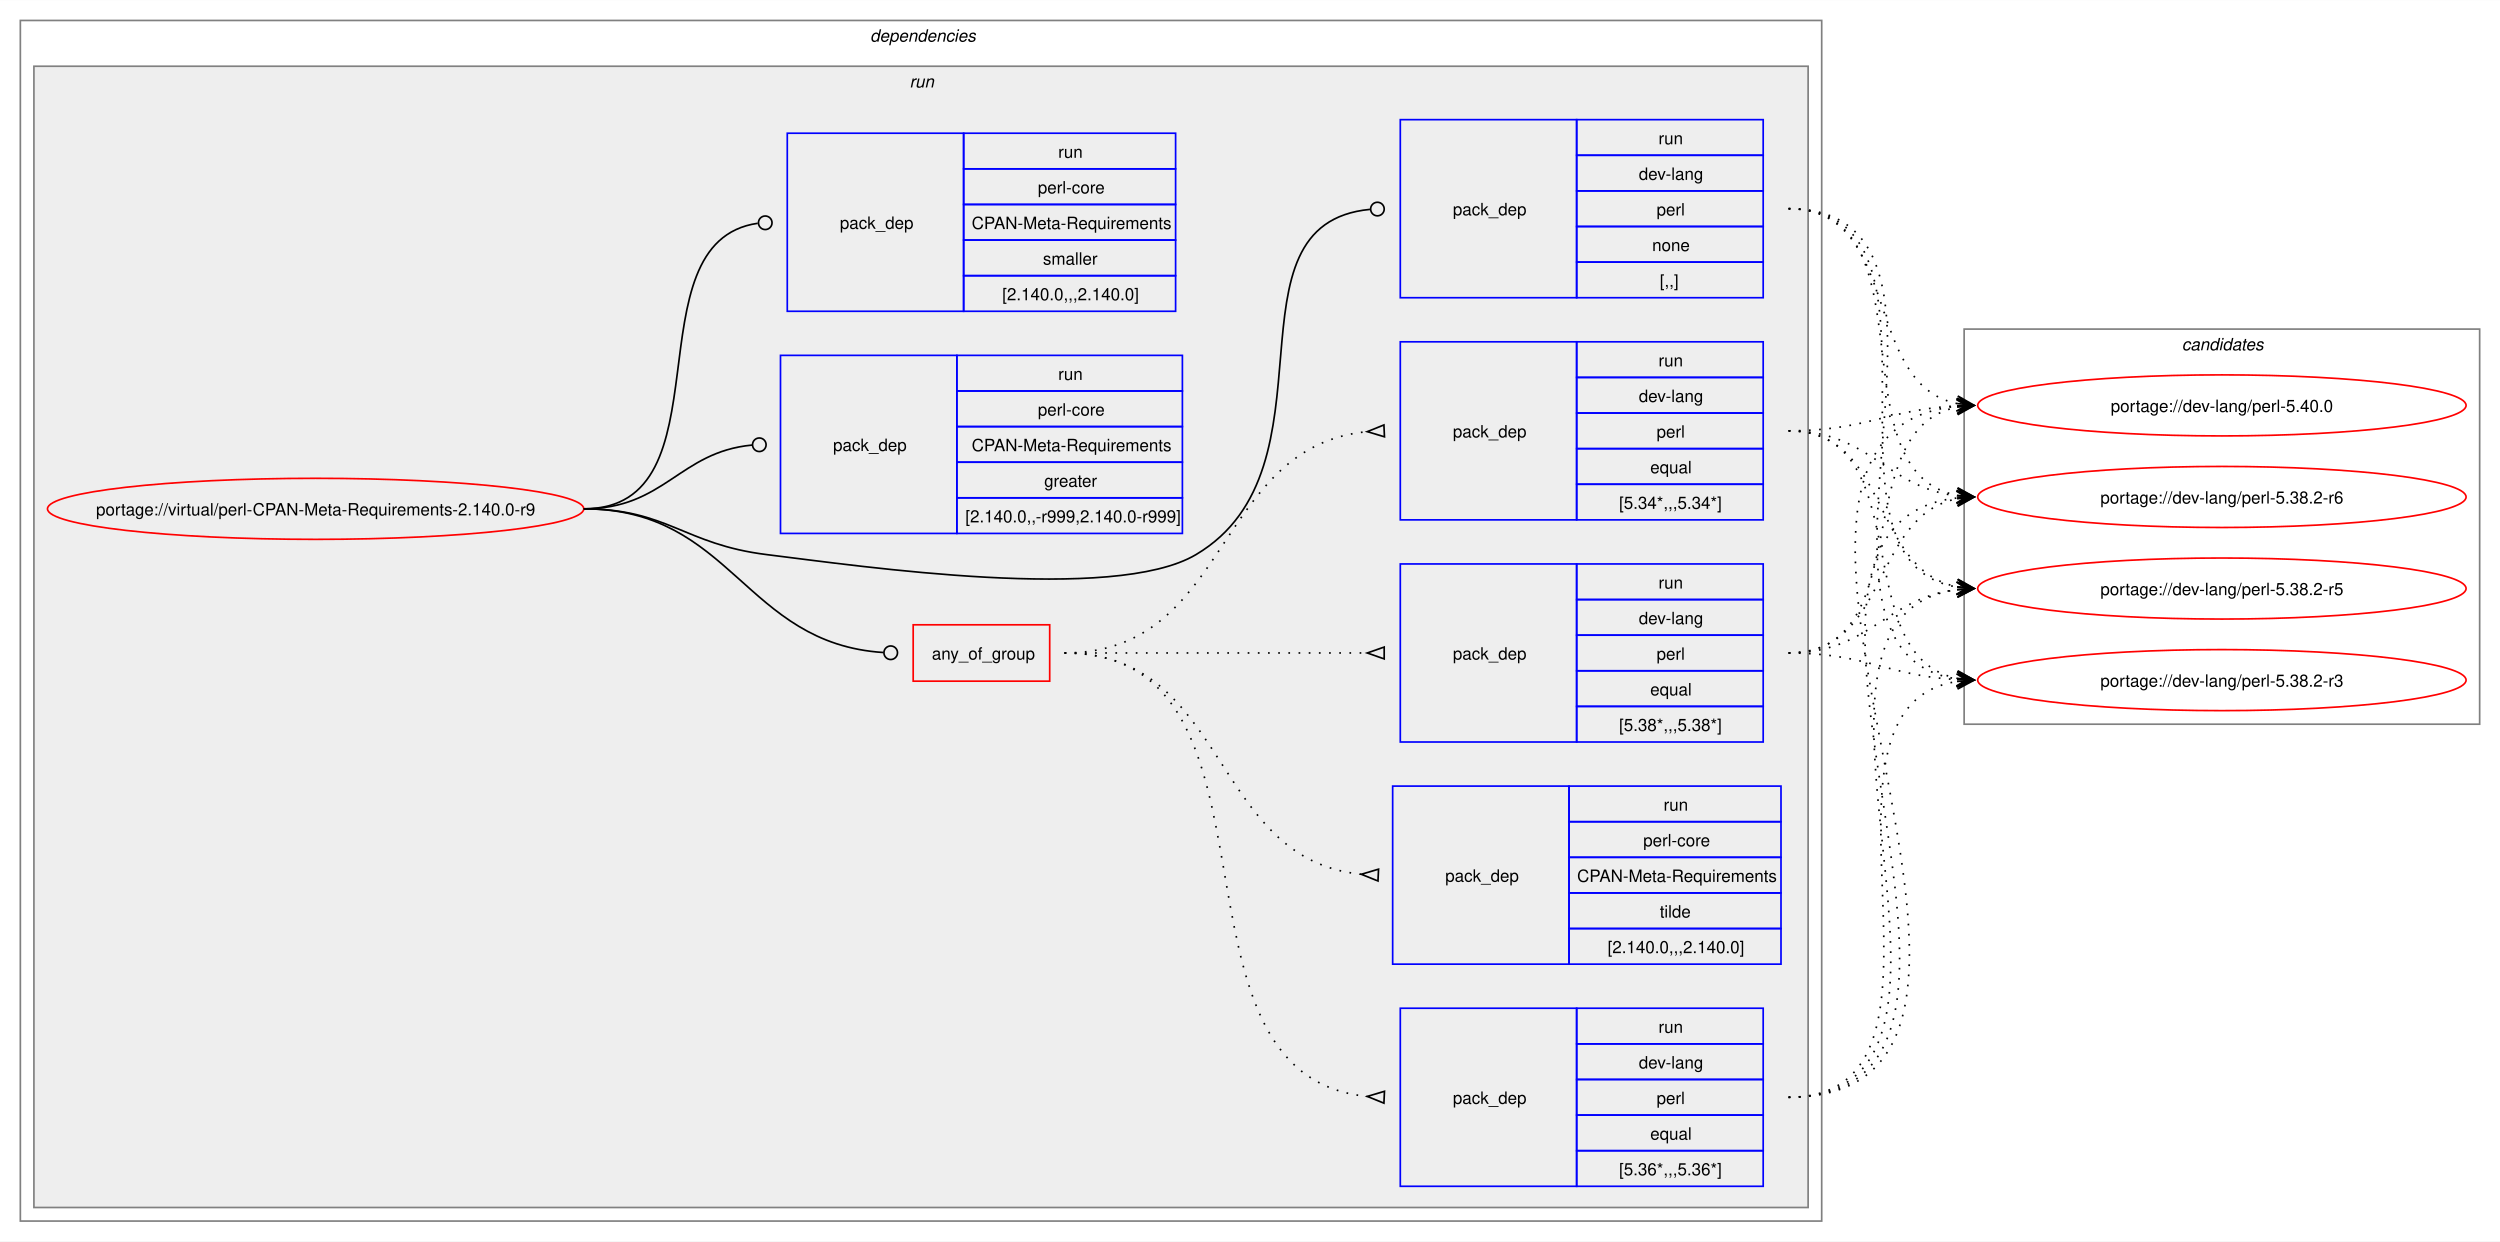
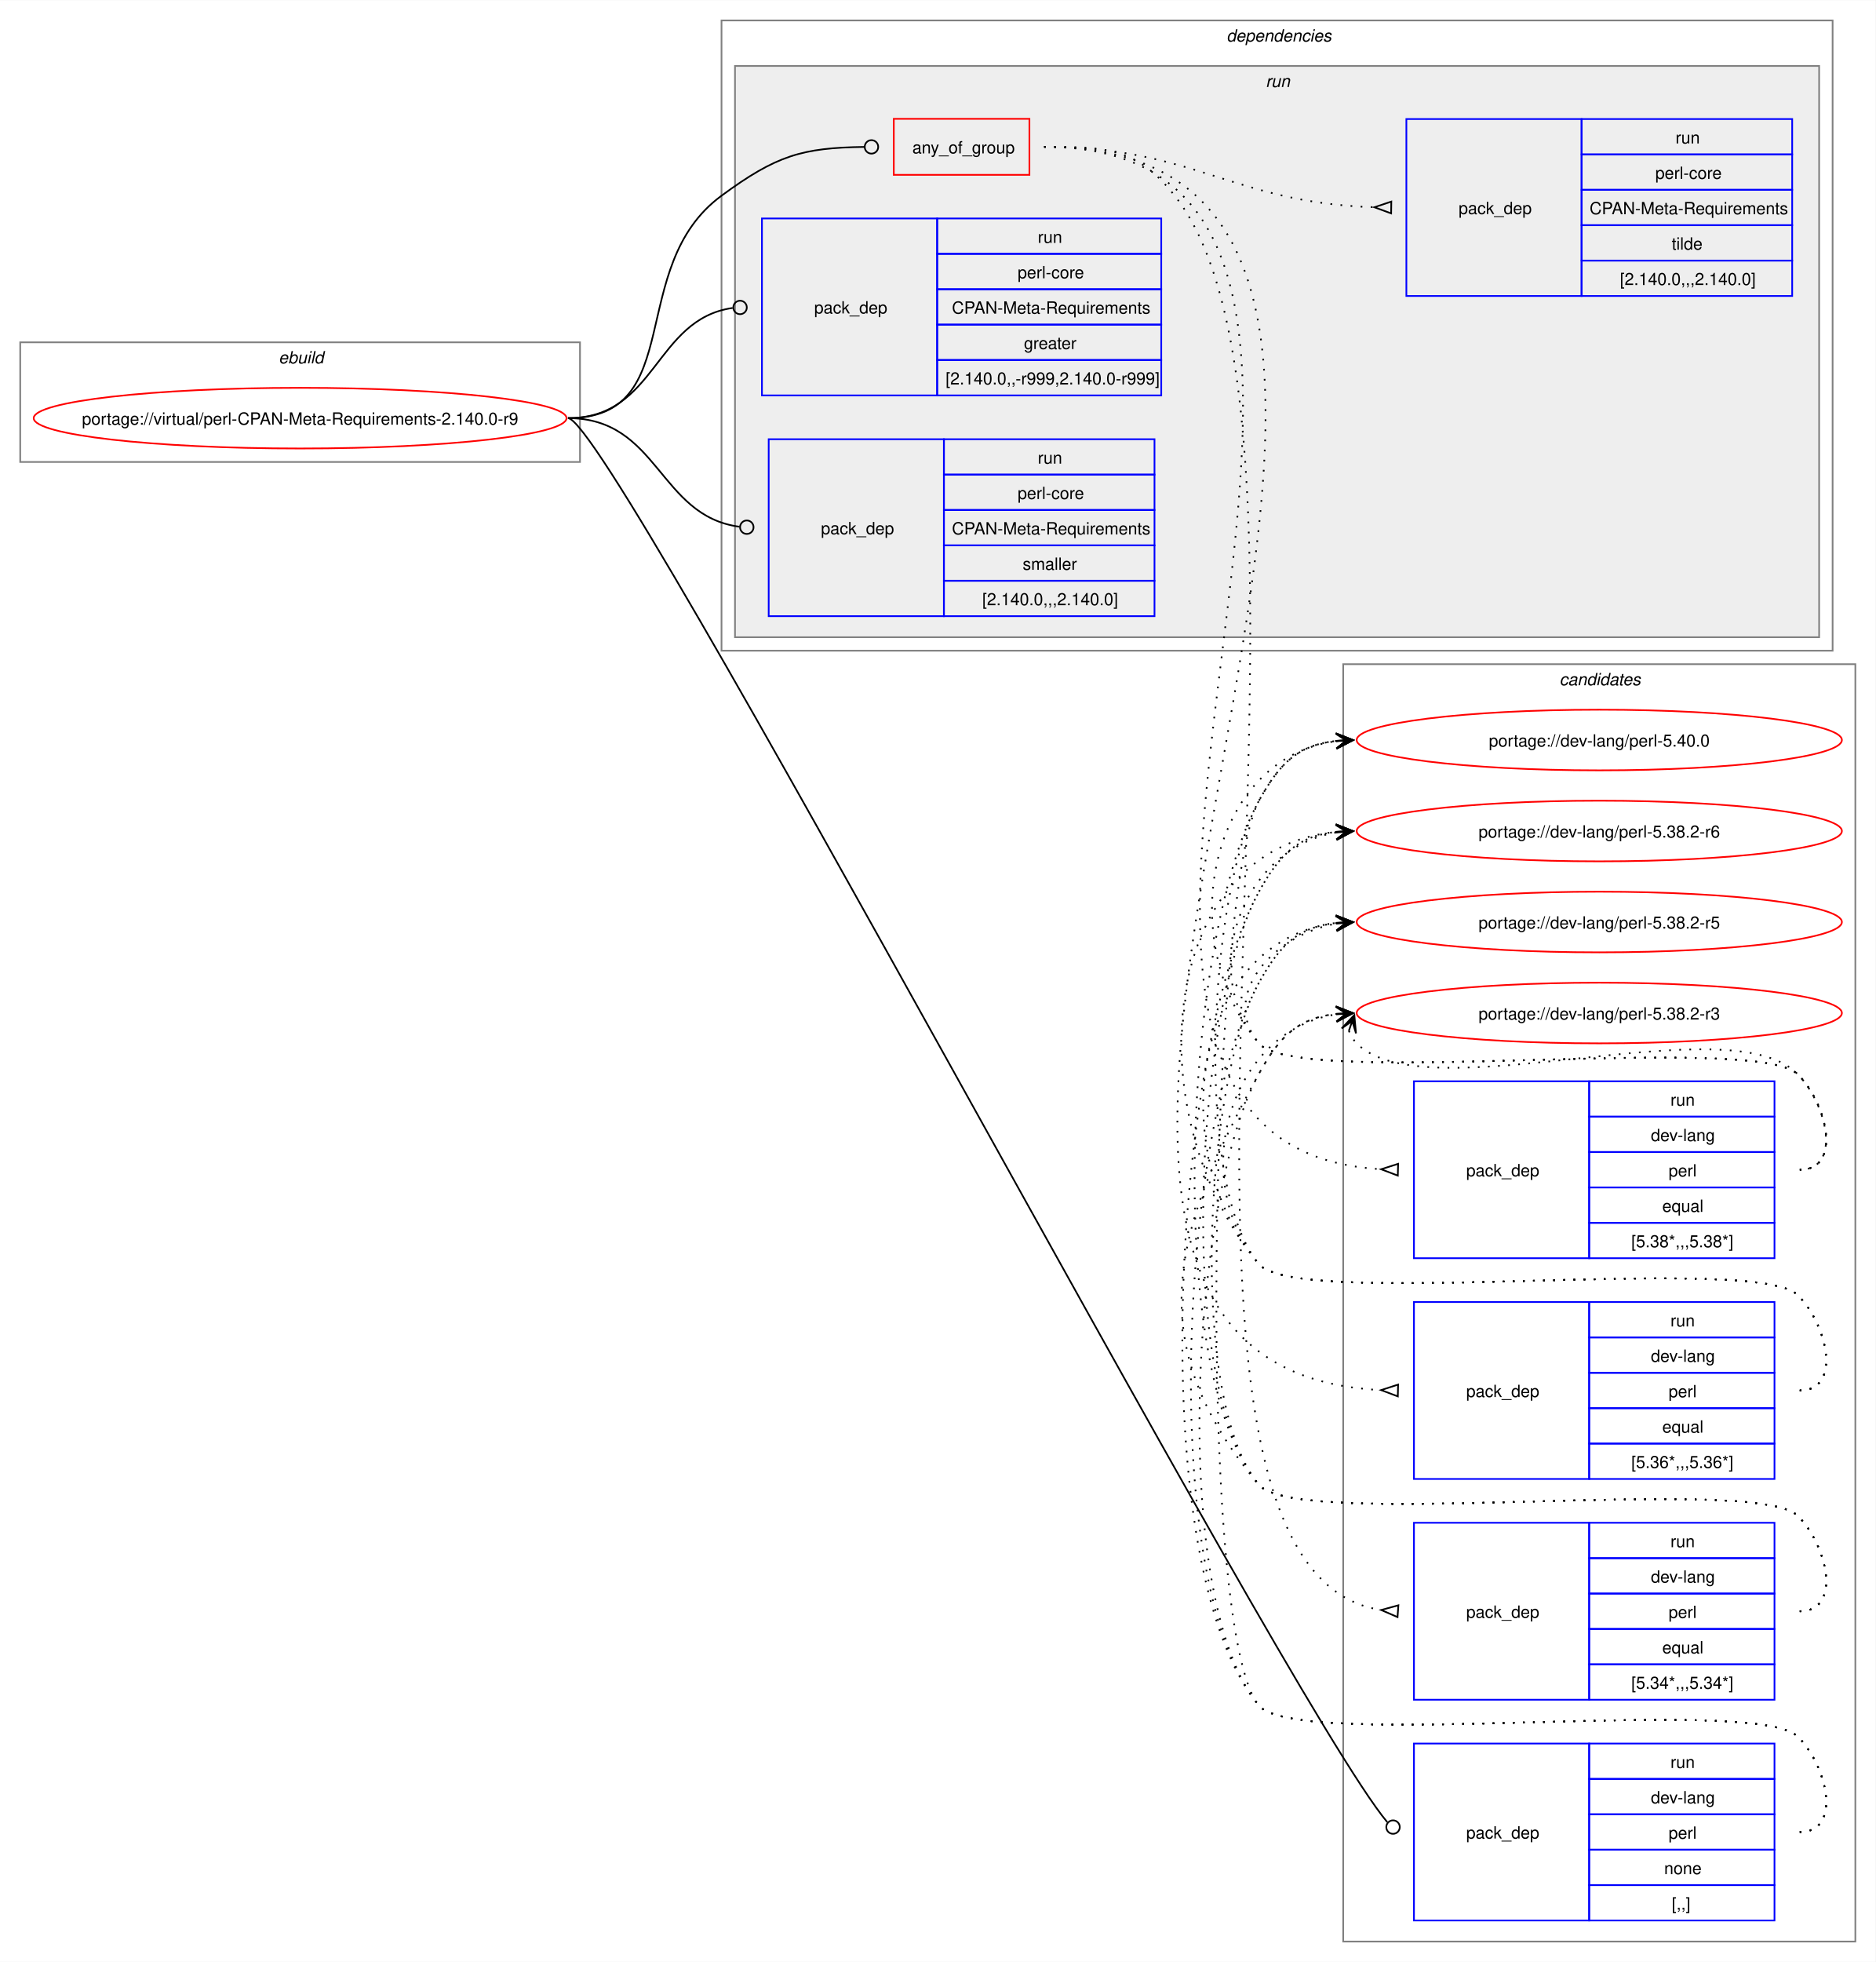
- <svg xmlns="http://www.w3.org/2000/svg" xmlns:xlink="http://www.w3.org/1999/xlink" width="1474pt" height="732pt" viewBox="0.00 0.00 1474.26 732.00">
-   <g id="graph0" class="graph" transform="scale(1 1) rotate(0) translate(4 728)">
-     <polygon fill="white" stroke="none" points="-4,4 -4,-728 1470.26,-728 1470.26,4 -4,4" />
+ <svg xmlns="http://www.w3.org/2000/svg" xmlns:xlink="http://www.w3.org/1999/xlink" width="1113pt" height="1164pt" viewBox="0.00 0.00 1113.26 1164.00">
+   <g id="graph0" class="graph" transform="scale(1 1) rotate(0) translate(4 1160)">
+     <polygon fill="white" stroke="none" points="-4,4 -4,-1160 1109.26,-1160 1109.26,4 -4,4" />
+     <g id="clust14" class="cluster">
+       <polygon fill="none" stroke="gray" points="793.26,-8 793.26,-766 1097.26,-766 1097.26,-8 793.26,-8" />
+       <text text-anchor="start" x="921.64" y="-753.5" font-family="Helvetica,sans-Serif" font-style="italic" font-size="10.00">candidates</text>
+     </g>
+     <g id="clust1" class="cluster">
+       <polygon fill="none" stroke="gray" points="8,-886 8,-957 340.26,-957 340.26,-886 8,-886" />
+       <text text-anchor="start" x="161.38" y="-944.5" font-family="Helvetica,sans-Serif" font-style="italic" font-size="10.00">ebuild</text>
+     </g>
    <g id="clust2" class="cluster">
-       <polygon fill="none" stroke="gray" points="8,-8 8,-716 1070.26,-716 1070.26,-8 8,-8" />
-       <text text-anchor="start" x="509.13" y="-703.5" font-family="Helvetica,sans-Serif" font-style="italic" font-size="10.00">dependencies</text>
+       <polygon fill="none" stroke="gray" points="424.26,-774 424.26,-1148 1083.76,-1148 1083.76,-774 424.26,-774" />
+       <text text-anchor="start" x="724.01" y="-1135.5" font-family="Helvetica,sans-Serif" font-style="italic" font-size="10.00">dependencies</text>
    </g>
    <g id="clust5" class="cluster">
-       <polygon fill="#eeeeee" stroke="gray" points="16,-16 16,-689 1062.26,-689 1062.26,-16 16,-16" />
-       <text text-anchor="start" x="532.38" y="-676.5" font-family="Helvetica,sans-Serif" font-style="italic" font-size="10.00">run</text>
-     </g>
-     <g id="clust14" class="cluster">
-       <polygon fill="none" stroke="gray" points="1154.26,-301 1154.26,-534 1458.26,-534 1458.26,-301 1154.26,-301" />
-       <text text-anchor="start" x="1282.64" y="-521.5" font-family="Helvetica,sans-Serif" font-style="italic" font-size="10.00">candidates</text>
+       <polygon fill="#eeeeee" stroke="gray" points="432.26,-782 432.26,-1121 1075.76,-1121 1075.76,-782 432.26,-782" />
+       <text text-anchor="start" x="747.26" y="-1108.5" font-family="Helvetica,sans-Serif" font-style="italic" font-size="10.00">run</text>
    </g>
    <g id="node1" class="node">
      <g id="a_node1">
        <a xlink:href="../virtual/perl-CPAN-Meta-Requirements-2.140.0-r9.svg" xlink:title="portage://virtual/perl-CPAN-Meta-Requirements-2.140.0-r9">
-           <ellipse fill="none" stroke="red" cx="182.13" cy="-428" rx="158.13" ry="18" />
-           <text text-anchor="middle" x="182.13" y="-424.12" font-family="Helvetica,sans-Serif" font-size="10.00">portage://virtual/perl-CPAN-Meta-Requirements-2.140.0-r9</text>
+           <ellipse fill="none" stroke="red" cx="174.13" cy="-912" rx="158.13" ry="18" />
+           <text text-anchor="middle" x="174.13" y="-908.12" font-family="Helvetica,sans-Serif" font-size="10.00">portage://virtual/perl-CPAN-Meta-Requirements-2.140.0-r9</text>
        </a>
      </g>
    </g>
    <g id="node2" class="node">
-       <polygon fill="none" stroke="red" points="534.51,-326.38 534.51,-359.62 615.01,-359.62 615.01,-326.38 534.51,-326.38" />
-       <text text-anchor="start" x="545.51" y="-339.12" font-family="Helvetica,sans-Serif" font-size="10.00">any_of_group</text>
+       <polygon fill="none" stroke="red" points="526.51,-1056.38 526.51,-1089.62 607.01,-1089.62 607.01,-1056.38 526.51,-1056.38" />
+       <text text-anchor="start" x="537.51" y="-1069.12" font-family="Helvetica,sans-Serif" font-size="10.00">any_of_group</text>
    </g>
    <g id="edge5" class="edge">
-       <path fill="none" stroke="black" d="M340.26,-428C427.94,-428 434.7,-348.55 517.01,-343.27" />
-       <ellipse fill="none" stroke="black" cx="521.26" cy="-343.14" rx="4" ry="4" />
+       <path fill="none" stroke="black" d="M333.13,-912C404.42,-912 366.81,-1001.79 424.26,-1044 456.86,-1067.95 472.05,-1072.43 508.99,-1072.95" />
+       <ellipse fill="none" stroke="black" cx="513.26" cy="-1072.97" rx="4" ry="4" />
    </g>
    <g id="node7" class="node">
-       <polygon fill="none" stroke="blue" points="821.76,-552.5 821.76,-657.5 925.76,-657.5 925.76,-552.5 821.76,-552.5" />
-       <text text-anchor="start" x="852.76" y="-601.12" font-family="Helvetica,sans-Serif" font-size="10.00">pack_dep</text>
-       <polygon fill="none" stroke="blue" points="925.76,-636.5 925.76,-657.5 1035.76,-657.5 1035.76,-636.5 925.76,-636.5" />
-       <text text-anchor="start" x="974.01" y="-643" font-family="Helvetica,sans-Serif" font-size="10.00">run</text>
-       <polygon fill="none" stroke="blue" points="925.76,-615.5 925.76,-636.5 1035.76,-636.5 1035.76,-615.5 925.76,-615.5" />
-       <text text-anchor="start" x="962.39" y="-622" font-family="Helvetica,sans-Serif" font-size="10.00">dev-lang</text>
-       <polygon fill="none" stroke="blue" points="925.76,-594.5 925.76,-615.5 1035.76,-615.5 1035.76,-594.5 925.76,-594.5" />
-       <text text-anchor="start" x="972.89" y="-601" font-family="Helvetica,sans-Serif" font-size="10.00">perl</text>
-       <polygon fill="none" stroke="blue" points="925.76,-573.5 925.76,-594.5 1035.76,-594.5 1035.76,-573.5 925.76,-573.5" />
-       <text text-anchor="start" x="970.26" y="-580" font-family="Helvetica,sans-Serif" font-size="10.00">none</text>
-       <polygon fill="none" stroke="blue" points="925.76,-552.5 925.76,-573.5 1035.76,-573.5 1035.76,-552.5 925.76,-552.5" />
-       <text text-anchor="start" x="974.76" y="-559" font-family="Helvetica,sans-Serif" font-size="10.00">[,,]</text>
+       <polygon fill="none" stroke="blue" points="835.26,-20.5 835.26,-125.5 939.26,-125.5 939.26,-20.5 835.26,-20.5" />
+       <text text-anchor="start" x="866.26" y="-69.12" font-family="Helvetica,sans-Serif" font-size="10.00">pack_dep</text>
+       <polygon fill="none" stroke="blue" points="939.26,-104.5 939.26,-125.5 1049.26,-125.5 1049.26,-104.5 939.26,-104.5" />
+       <text text-anchor="start" x="987.51" y="-111" font-family="Helvetica,sans-Serif" font-size="10.00">run</text>
+       <polygon fill="none" stroke="blue" points="939.26,-83.5 939.26,-104.5 1049.26,-104.5 1049.26,-83.5 939.26,-83.5" />
+       <text text-anchor="start" x="975.89" y="-90" font-family="Helvetica,sans-Serif" font-size="10.00">dev-lang</text>
+       <polygon fill="none" stroke="blue" points="939.26,-62.5 939.26,-83.5 1049.26,-83.5 1049.26,-62.5 939.26,-62.5" />
+       <text text-anchor="start" x="986.39" y="-69" font-family="Helvetica,sans-Serif" font-size="10.00">perl</text>
+       <polygon fill="none" stroke="blue" points="939.26,-41.5 939.26,-62.5 1049.26,-62.5 1049.26,-41.5 939.26,-41.5" />
+       <text text-anchor="start" x="983.76" y="-48" font-family="Helvetica,sans-Serif" font-size="10.00">none</text>
+       <polygon fill="none" stroke="blue" points="939.26,-20.5 939.26,-41.5 1049.26,-41.5 1049.26,-20.5 939.26,-20.5" />
+       <text text-anchor="start" x="988.26" y="-27" font-family="Helvetica,sans-Serif" font-size="10.00">[,,]</text>
    </g>
    <g id="edge6" class="edge">
-       <path fill="none" stroke="black" d="M340.26,-428C389.74,-428 399.16,-407.05 448.26,-401 504.06,-394.13 652.9,-372.32 701.26,-401 787.44,-452.11 714.17,-595.93 803.87,-604.59" />
-       <ellipse fill="none" stroke="black" cx="808.27" cy="-604.79" rx="4" ry="4" />
+       <path fill="none" stroke="black" d="M333.13,-912C358.84,-912 757.33,-152.93 819.45,-78.81" />
+       <ellipse fill="none" stroke="black" cx="822.84" cy="-75.92" rx="4" ry="4" />
    </g>
    <g id="node8" class="node">
-       <polygon fill="none" stroke="blue" points="456.26,-413.5 456.26,-518.5 560.26,-518.5 560.26,-413.5 456.26,-413.5" />
-       <text text-anchor="start" x="487.26" y="-462.12" font-family="Helvetica,sans-Serif" font-size="10.00">pack_dep</text>
-       <polygon fill="none" stroke="blue" points="560.26,-497.5 560.26,-518.5 693.26,-518.5 693.26,-497.5 560.26,-497.5" />
-       <text text-anchor="start" x="620.01" y="-504" font-family="Helvetica,sans-Serif" font-size="10.00">run</text>
-       <polygon fill="none" stroke="blue" points="560.26,-476.5 560.26,-497.5 693.26,-497.5 693.26,-476.5 560.26,-476.5" />
-       <text text-anchor="start" x="608.01" y="-483" font-family="Helvetica,sans-Serif" font-size="10.00">perl-core</text>
-       <polygon fill="none" stroke="blue" points="560.26,-455.5 560.26,-476.5 693.26,-476.5 693.26,-455.5 560.26,-455.5" />
-       <text text-anchor="start" x="569.01" y="-462" font-family="Helvetica,sans-Serif" font-size="10.00">CPAN-Meta-Requirements</text>
-       <polygon fill="none" stroke="blue" points="560.26,-434.5 560.26,-455.5 693.26,-455.5 693.26,-434.5 560.26,-434.5" />
-       <text text-anchor="start" x="611.76" y="-441" font-family="Helvetica,sans-Serif" font-size="10.00">greater</text>
-       <polygon fill="none" stroke="blue" points="560.26,-413.5 560.26,-434.5 693.26,-434.5 693.26,-413.5 560.26,-413.5" />
-       <text text-anchor="start" x="565.26" y="-420" font-family="Helvetica,sans-Serif" font-size="10.00">[2.140.0,,-r999,2.140.0-r999]</text>
+       <polygon fill="none" stroke="blue" points="448.26,-925.5 448.26,-1030.5 552.26,-1030.5 552.26,-925.5 448.26,-925.5" />
+       <text text-anchor="start" x="479.26" y="-974.12" font-family="Helvetica,sans-Serif" font-size="10.00">pack_dep</text>
+       <polygon fill="none" stroke="blue" points="552.26,-1009.5 552.26,-1030.5 685.26,-1030.5 685.26,-1009.5 552.26,-1009.5" />
+       <text text-anchor="start" x="612.01" y="-1016" font-family="Helvetica,sans-Serif" font-size="10.00">run</text>
+       <polygon fill="none" stroke="blue" points="552.26,-988.5 552.26,-1009.5 685.26,-1009.5 685.26,-988.5 552.26,-988.5" />
+       <text text-anchor="start" x="600.01" y="-995" font-family="Helvetica,sans-Serif" font-size="10.00">perl-core</text>
+       <polygon fill="none" stroke="blue" points="552.26,-967.5 552.26,-988.5 685.26,-988.5 685.26,-967.5 552.26,-967.5" />
+       <text text-anchor="start" x="561.01" y="-974" font-family="Helvetica,sans-Serif" font-size="10.00">CPAN-Meta-Requirements</text>
+       <polygon fill="none" stroke="blue" points="552.26,-946.5 552.26,-967.5 685.26,-967.5 685.26,-946.5 552.26,-946.5" />
+       <text text-anchor="start" x="603.76" y="-953" font-family="Helvetica,sans-Serif" font-size="10.00">greater</text>
+       <polygon fill="none" stroke="blue" points="552.26,-925.5 552.26,-946.5 685.26,-946.5 685.26,-925.5 552.26,-925.5" />
+       <text text-anchor="start" x="557.26" y="-932" font-family="Helvetica,sans-Serif" font-size="10.00">[2.140.0,,-r999,2.140.0-r999]</text>
    </g>
    <g id="edge7" class="edge">
-       <path fill="none" stroke="black" d="M340.26,-428C388.07,-428 396.46,-461.54 439.49,-465.6" />
-       <ellipse fill="none" stroke="black" cx="443.77" cy="-465.79" rx="4" ry="4" />
+       <path fill="none" stroke="black" d="M333.13,-912C385.71,-912 384.38,-970.74 430.85,-977.39" />
+       <ellipse fill="none" stroke="black" cx="435.27" cy="-977.69" rx="4" ry="4" />
    </g>
    <g id="node9" class="node">
-       <polygon fill="none" stroke="blue" points="460.26,-544.5 460.26,-649.5 564.26,-649.5 564.26,-544.5 460.26,-544.5" />
-       <text text-anchor="start" x="491.26" y="-593.12" font-family="Helvetica,sans-Serif" font-size="10.00">pack_dep</text>
-       <polygon fill="none" stroke="blue" points="564.26,-628.5 564.26,-649.5 689.26,-649.5 689.26,-628.5 564.26,-628.5" />
-       <text text-anchor="start" x="620.01" y="-635" font-family="Helvetica,sans-Serif" font-size="10.00">run</text>
-       <polygon fill="none" stroke="blue" points="564.26,-607.5 564.26,-628.5 689.26,-628.5 689.26,-607.5 564.26,-607.5" />
-       <text text-anchor="start" x="608.01" y="-614" font-family="Helvetica,sans-Serif" font-size="10.00">perl-core</text>
-       <polygon fill="none" stroke="blue" points="564.26,-586.5 564.26,-607.5 689.26,-607.5 689.26,-586.5 564.26,-586.5" />
-       <text text-anchor="start" x="569.01" y="-593" font-family="Helvetica,sans-Serif" font-size="10.00">CPAN-Meta-Requirements</text>
-       <polygon fill="none" stroke="blue" points="564.26,-565.5 564.26,-586.5 689.26,-586.5 689.26,-565.5 564.26,-565.5" />
-       <text text-anchor="start" x="611.01" y="-572" font-family="Helvetica,sans-Serif" font-size="10.00">smaller</text>
-       <polygon fill="none" stroke="blue" points="564.26,-544.5 564.26,-565.5 689.26,-565.5 689.26,-544.5 564.26,-544.5" />
-       <text text-anchor="start" x="587.01" y="-551" font-family="Helvetica,sans-Serif" font-size="10.00">[2.140.0,,,2.140.0]</text>
+       <polygon fill="none" stroke="blue" points="452.26,-794.5 452.26,-899.5 556.26,-899.5 556.26,-794.5 452.26,-794.5" />
+       <text text-anchor="start" x="483.26" y="-843.12" font-family="Helvetica,sans-Serif" font-size="10.00">pack_dep</text>
+       <polygon fill="none" stroke="blue" points="556.26,-878.5 556.26,-899.5 681.26,-899.5 681.26,-878.5 556.26,-878.5" />
+       <text text-anchor="start" x="612.01" y="-885" font-family="Helvetica,sans-Serif" font-size="10.00">run</text>
+       <polygon fill="none" stroke="blue" points="556.26,-857.5 556.26,-878.5 681.26,-878.5 681.26,-857.5 556.26,-857.5" />
+       <text text-anchor="start" x="600.01" y="-864" font-family="Helvetica,sans-Serif" font-size="10.00">perl-core</text>
+       <polygon fill="none" stroke="blue" points="556.26,-836.5 556.26,-857.5 681.26,-857.5 681.26,-836.5 556.26,-836.5" />
+       <text text-anchor="start" x="561.01" y="-843" font-family="Helvetica,sans-Serif" font-size="10.00">CPAN-Meta-Requirements</text>
+       <polygon fill="none" stroke="blue" points="556.26,-815.5 556.26,-836.5 681.26,-836.5 681.26,-815.5 556.26,-815.5" />
+       <text text-anchor="start" x="603.01" y="-822" font-family="Helvetica,sans-Serif" font-size="10.00">smaller</text>
+       <polygon fill="none" stroke="blue" points="556.26,-794.5 556.26,-815.5 681.26,-815.5 681.26,-794.5 556.26,-794.5" />
+       <text text-anchor="start" x="579.01" y="-801" font-family="Helvetica,sans-Serif" font-size="10.00">[2.140.0,,,2.140.0]</text>
    </g>
    <g id="edge8" class="edge">
-       <path fill="none" stroke="black" d="M340.26,-428C427.08,-428 366.39,-585.33 442.84,-596.39" />
-       <ellipse fill="none" stroke="black" cx="447.27" cy="-596.69" rx="4" ry="4" />
+       <path fill="none" stroke="black" d="M333.13,-912C387.04,-912 386.93,-853.91 434.93,-847.56" />
+       <ellipse fill="none" stroke="black" cx="439.27" cy="-847.29" rx="4" ry="4" />
    </g>
    <g id="node3" class="node">
-       <polygon fill="none" stroke="blue" points="821.76,-290.5 821.76,-395.5 925.76,-395.5 925.76,-290.5 821.76,-290.5" />
-       <text text-anchor="start" x="852.76" y="-339.12" font-family="Helvetica,sans-Serif" font-size="10.00">pack_dep</text>
-       <polygon fill="none" stroke="blue" points="925.76,-374.5 925.76,-395.5 1035.76,-395.5 1035.76,-374.5 925.76,-374.5" />
-       <text text-anchor="start" x="974.01" y="-381" font-family="Helvetica,sans-Serif" font-size="10.00">run</text>
-       <polygon fill="none" stroke="blue" points="925.76,-353.5 925.76,-374.5 1035.76,-374.5 1035.76,-353.5 925.76,-353.5" />
-       <text text-anchor="start" x="962.39" y="-360" font-family="Helvetica,sans-Serif" font-size="10.00">dev-lang</text>
-       <polygon fill="none" stroke="blue" points="925.76,-332.5 925.76,-353.5 1035.76,-353.5 1035.76,-332.5 925.76,-332.5" />
-       <text text-anchor="start" x="972.89" y="-339" font-family="Helvetica,sans-Serif" font-size="10.00">perl</text>
-       <polygon fill="none" stroke="blue" points="925.76,-311.5 925.76,-332.5 1035.76,-332.5 1035.76,-311.5 925.76,-311.5" />
-       <text text-anchor="start" x="969.14" y="-318" font-family="Helvetica,sans-Serif" font-size="10.00">equal</text>
-       <polygon fill="none" stroke="blue" points="925.76,-290.5 925.76,-311.5 1035.76,-311.5 1035.76,-290.5 925.76,-290.5" />
-       <text text-anchor="start" x="950.76" y="-297" font-family="Helvetica,sans-Serif" font-size="10.00">[5.38*,,,5.38*]</text>
+       <polygon fill="none" stroke="blue" points="835.26,-413.5 835.26,-518.5 939.26,-518.5 939.26,-413.5 835.26,-413.5" />
+       <text text-anchor="start" x="866.26" y="-462.12" font-family="Helvetica,sans-Serif" font-size="10.00">pack_dep</text>
+       <polygon fill="none" stroke="blue" points="939.26,-497.5 939.26,-518.5 1049.26,-518.5 1049.26,-497.5 939.26,-497.5" />
+       <text text-anchor="start" x="987.51" y="-504" font-family="Helvetica,sans-Serif" font-size="10.00">run</text>
+       <polygon fill="none" stroke="blue" points="939.26,-476.5 939.26,-497.5 1049.26,-497.5 1049.26,-476.5 939.26,-476.5" />
+       <text text-anchor="start" x="975.89" y="-483" font-family="Helvetica,sans-Serif" font-size="10.00">dev-lang</text>
+       <polygon fill="none" stroke="blue" points="939.26,-455.5 939.26,-476.5 1049.26,-476.5 1049.26,-455.5 939.26,-455.5" />
+       <text text-anchor="start" x="986.39" y="-462" font-family="Helvetica,sans-Serif" font-size="10.00">perl</text>
+       <polygon fill="none" stroke="blue" points="939.26,-434.5 939.26,-455.5 1049.26,-455.5 1049.26,-434.5 939.26,-434.5" />
+       <text text-anchor="start" x="982.64" y="-441" font-family="Helvetica,sans-Serif" font-size="10.00">equal</text>
+       <polygon fill="none" stroke="blue" points="939.26,-413.5 939.26,-434.5 1049.26,-434.5 1049.26,-413.5 939.26,-413.5" />
+       <text text-anchor="start" x="964.26" y="-420" font-family="Helvetica,sans-Serif" font-size="10.00">[5.38*,,,5.38*]</text>
    </g>
    <g id="edge1" class="edge">
-       <path fill="none" stroke="black" stroke-dasharray="1,5" d="M623.76,-343C704.15,-343 726.84,-343 802.27,-343" />
-       <polygon fill="none" stroke="black" points="812.26,-346.5 802.26,-343 812.26,-339.5 812.26,-346.5" />
+       <path fill="none" stroke="black" stroke-dasharray="1,5" d="M615.76,-1073C897.68,-1073 549.77,-481.31 815.7,-466.29" />
+       <polygon fill="none" stroke="black" points="825.86,-469.51 815.77,-466.29 825.67,-462.52 825.86,-469.51" />
    </g>
    <g id="node4" class="node">
-       <polygon fill="none" stroke="blue" points="821.76,-28.5 821.76,-133.5 925.76,-133.5 925.76,-28.5 821.76,-28.5" />
-       <text text-anchor="start" x="852.76" y="-77.12" font-family="Helvetica,sans-Serif" font-size="10.00">pack_dep</text>
-       <polygon fill="none" stroke="blue" points="925.76,-112.5 925.76,-133.5 1035.76,-133.5 1035.76,-112.5 925.76,-112.5" />
-       <text text-anchor="start" x="974.01" y="-119" font-family="Helvetica,sans-Serif" font-size="10.00">run</text>
-       <polygon fill="none" stroke="blue" points="925.76,-91.5 925.76,-112.5 1035.76,-112.5 1035.76,-91.5 925.76,-91.5" />
-       <text text-anchor="start" x="962.39" y="-98" font-family="Helvetica,sans-Serif" font-size="10.00">dev-lang</text>
-       <polygon fill="none" stroke="blue" points="925.76,-70.5 925.76,-91.5 1035.76,-91.5 1035.76,-70.5 925.76,-70.5" />
-       <text text-anchor="start" x="972.89" y="-77" font-family="Helvetica,sans-Serif" font-size="10.00">perl</text>
-       <polygon fill="none" stroke="blue" points="925.76,-49.5 925.76,-70.5 1035.76,-70.5 1035.76,-49.5 925.76,-49.5" />
-       <text text-anchor="start" x="969.14" y="-56" font-family="Helvetica,sans-Serif" font-size="10.00">equal</text>
-       <polygon fill="none" stroke="blue" points="925.76,-28.5 925.76,-49.5 1035.76,-49.5 1035.76,-28.5 925.76,-28.5" />
-       <text text-anchor="start" x="950.76" y="-35" font-family="Helvetica,sans-Serif" font-size="10.00">[5.36*,,,5.36*]</text>
+       <polygon fill="none" stroke="blue" points="835.26,-282.5 835.26,-387.5 939.26,-387.5 939.26,-282.5 835.26,-282.5" />
+       <text text-anchor="start" x="866.26" y="-331.12" font-family="Helvetica,sans-Serif" font-size="10.00">pack_dep</text>
+       <polygon fill="none" stroke="blue" points="939.26,-366.5 939.26,-387.5 1049.26,-387.5 1049.26,-366.5 939.26,-366.5" />
+       <text text-anchor="start" x="987.51" y="-373" font-family="Helvetica,sans-Serif" font-size="10.00">run</text>
+       <polygon fill="none" stroke="blue" points="939.26,-345.5 939.26,-366.5 1049.26,-366.5 1049.26,-345.5 939.26,-345.5" />
+       <text text-anchor="start" x="975.89" y="-352" font-family="Helvetica,sans-Serif" font-size="10.00">dev-lang</text>
+       <polygon fill="none" stroke="blue" points="939.26,-324.5 939.26,-345.5 1049.26,-345.5 1049.26,-324.5 939.26,-324.5" />
+       <text text-anchor="start" x="986.39" y="-331" font-family="Helvetica,sans-Serif" font-size="10.00">perl</text>
+       <polygon fill="none" stroke="blue" points="939.26,-303.5 939.26,-324.5 1049.26,-324.5 1049.26,-303.5 939.26,-303.5" />
+       <text text-anchor="start" x="982.64" y="-310" font-family="Helvetica,sans-Serif" font-size="10.00">equal</text>
+       <polygon fill="none" stroke="blue" points="939.26,-282.5 939.26,-303.5 1049.26,-303.5 1049.26,-282.5 939.26,-282.5" />
+       <text text-anchor="start" x="964.26" y="-289" font-family="Helvetica,sans-Serif" font-size="10.00">[5.36*,,,5.36*]</text>
    </g>
    <g id="edge2" class="edge">
-       <path fill="none" stroke="black" stroke-dasharray="1,5" d="M623.76,-343C763.7,-343 674.01,-94.14 802.28,-81.5" />
-       <polygon fill="none" stroke="black" points="812.43,-84.52 802.27,-81.5 812.1,-77.53 812.43,-84.52" />
+       <path fill="none" stroke="black" stroke-dasharray="1,5" d="M615.76,-1073C953.35,-1073 494.77,-350.06 816.02,-335.23" />
+       <polygon fill="none" stroke="black" points="825.84,-338.51 815.76,-335.24 825.68,-331.51 825.84,-338.51" />
    </g>
    <g id="node5" class="node">
-       <polygon fill="none" stroke="blue" points="821.76,-421.5 821.76,-526.5 925.76,-526.5 925.76,-421.5 821.76,-421.5" />
-       <text text-anchor="start" x="852.76" y="-470.12" font-family="Helvetica,sans-Serif" font-size="10.00">pack_dep</text>
-       <polygon fill="none" stroke="blue" points="925.76,-505.5 925.76,-526.5 1035.76,-526.5 1035.76,-505.5 925.76,-505.5" />
-       <text text-anchor="start" x="974.01" y="-512" font-family="Helvetica,sans-Serif" font-size="10.00">run</text>
-       <polygon fill="none" stroke="blue" points="925.76,-484.5 925.76,-505.5 1035.76,-505.5 1035.76,-484.5 925.76,-484.5" />
-       <text text-anchor="start" x="962.39" y="-491" font-family="Helvetica,sans-Serif" font-size="10.00">dev-lang</text>
-       <polygon fill="none" stroke="blue" points="925.76,-463.5 925.76,-484.5 1035.76,-484.5 1035.76,-463.5 925.76,-463.5" />
-       <text text-anchor="start" x="972.89" y="-470" font-family="Helvetica,sans-Serif" font-size="10.00">perl</text>
-       <polygon fill="none" stroke="blue" points="925.76,-442.5 925.76,-463.5 1035.76,-463.5 1035.76,-442.5 925.76,-442.5" />
-       <text text-anchor="start" x="969.14" y="-449" font-family="Helvetica,sans-Serif" font-size="10.00">equal</text>
-       <polygon fill="none" stroke="blue" points="925.76,-421.5 925.76,-442.5 1035.76,-442.5 1035.76,-421.5 925.76,-421.5" />
-       <text text-anchor="start" x="950.76" y="-428" font-family="Helvetica,sans-Serif" font-size="10.00">[5.34*,,,5.34*]</text>
+       <polygon fill="none" stroke="blue" points="835.26,-151.5 835.26,-256.5 939.26,-256.5 939.26,-151.5 835.26,-151.5" />
+       <text text-anchor="start" x="866.26" y="-200.12" font-family="Helvetica,sans-Serif" font-size="10.00">pack_dep</text>
+       <polygon fill="none" stroke="blue" points="939.26,-235.5 939.26,-256.5 1049.26,-256.5 1049.26,-235.5 939.26,-235.5" />
+       <text text-anchor="start" x="987.51" y="-242" font-family="Helvetica,sans-Serif" font-size="10.00">run</text>
+       <polygon fill="none" stroke="blue" points="939.26,-214.5 939.26,-235.5 1049.26,-235.5 1049.26,-214.5 939.26,-214.5" />
+       <text text-anchor="start" x="975.89" y="-221" font-family="Helvetica,sans-Serif" font-size="10.00">dev-lang</text>
+       <polygon fill="none" stroke="blue" points="939.26,-193.5 939.26,-214.5 1049.26,-214.5 1049.26,-193.5 939.26,-193.5" />
+       <text text-anchor="start" x="986.39" y="-200" font-family="Helvetica,sans-Serif" font-size="10.00">perl</text>
+       <polygon fill="none" stroke="blue" points="939.26,-172.5 939.26,-193.5 1049.26,-193.5 1049.26,-172.5 939.26,-172.5" />
+       <text text-anchor="start" x="982.64" y="-179" font-family="Helvetica,sans-Serif" font-size="10.00">equal</text>
+       <polygon fill="none" stroke="blue" points="939.26,-151.5 939.26,-172.5 1049.26,-172.5 1049.26,-151.5 939.26,-151.5" />
+       <text text-anchor="start" x="964.26" y="-158" font-family="Helvetica,sans-Serif" font-size="10.00">[5.34*,,,5.34*]</text>
    </g>
    <g id="edge3" class="edge">
-       <path fill="none" stroke="black" stroke-dasharray="1,5" d="M623.76,-343C722.37,-343 711.5,-464.95 802.41,-473.53" />
-       <polygon fill="none" stroke="black" points="812.1,-477.47 802.27,-473.52 812.42,-470.48 812.1,-477.47" />
+       <path fill="none" stroke="black" stroke-dasharray="1,5" d="M615.76,-1073C652.54,-1073 670.41,-1072.81 693.26,-1044 808.48,-898.76 643.77,-230.16 815.85,-204.74" />
+       <polygon fill="none" stroke="black" points="826.01,-207.53 815.79,-204.75 825.51,-200.54 826.01,-207.53" />
    </g>
    <g id="node6" class="node">
-       <polygon fill="none" stroke="blue" points="817.26,-159.5 817.26,-264.5 921.26,-264.5 921.26,-159.5 817.26,-159.5" />
-       <text text-anchor="start" x="848.26" y="-208.12" font-family="Helvetica,sans-Serif" font-size="10.00">pack_dep</text>
-       <polygon fill="none" stroke="blue" points="921.26,-243.5 921.26,-264.5 1046.26,-264.5 1046.26,-243.5 921.26,-243.5" />
-       <text text-anchor="start" x="977.01" y="-250" font-family="Helvetica,sans-Serif" font-size="10.00">run</text>
-       <polygon fill="none" stroke="blue" points="921.26,-222.5 921.26,-243.5 1046.26,-243.5 1046.26,-222.5 921.26,-222.5" />
-       <text text-anchor="start" x="965.01" y="-229" font-family="Helvetica,sans-Serif" font-size="10.00">perl-core</text>
-       <polygon fill="none" stroke="blue" points="921.26,-201.5 921.26,-222.5 1046.26,-222.5 1046.26,-201.5 921.26,-201.5" />
-       <text text-anchor="start" x="926.01" y="-208" font-family="Helvetica,sans-Serif" font-size="10.00">CPAN-Meta-Requirements</text>
-       <polygon fill="none" stroke="blue" points="921.26,-180.5 921.26,-201.5 1046.26,-201.5 1046.26,-180.5 921.26,-180.5" />
-       <text text-anchor="start" x="974.76" y="-187" font-family="Helvetica,sans-Serif" font-size="10.00">tilde</text>
-       <polygon fill="none" stroke="blue" points="921.26,-159.5 921.26,-180.5 1046.26,-180.5 1046.26,-159.5 921.26,-159.5" />
-       <text text-anchor="start" x="944.01" y="-166" font-family="Helvetica,sans-Serif" font-size="10.00">[2.140.0,,,2.140.0]</text>
+       <polygon fill="none" stroke="blue" points="830.76,-984.5 830.76,-1089.5 934.76,-1089.5 934.76,-984.5 830.76,-984.5" />
+       <text text-anchor="start" x="861.76" y="-1033.12" font-family="Helvetica,sans-Serif" font-size="10.00">pack_dep</text>
+       <polygon fill="none" stroke="blue" points="934.76,-1068.5 934.76,-1089.5 1059.76,-1089.5 1059.76,-1068.5 934.76,-1068.5" />
+       <text text-anchor="start" x="990.51" y="-1075" font-family="Helvetica,sans-Serif" font-size="10.00">run</text>
+       <polygon fill="none" stroke="blue" points="934.76,-1047.5 934.76,-1068.5 1059.76,-1068.5 1059.76,-1047.5 934.76,-1047.5" />
+       <text text-anchor="start" x="978.51" y="-1054" font-family="Helvetica,sans-Serif" font-size="10.00">perl-core</text>
+       <polygon fill="none" stroke="blue" points="934.76,-1026.5 934.76,-1047.5 1059.76,-1047.5 1059.76,-1026.5 934.76,-1026.5" />
+       <text text-anchor="start" x="939.51" y="-1033" font-family="Helvetica,sans-Serif" font-size="10.00">CPAN-Meta-Requirements</text>
+       <polygon fill="none" stroke="blue" points="934.76,-1005.5 934.76,-1026.5 1059.76,-1026.5 1059.76,-1005.5 934.76,-1005.5" />
+       <text text-anchor="start" x="988.26" y="-1012" font-family="Helvetica,sans-Serif" font-size="10.00">tilde</text>
+       <polygon fill="none" stroke="blue" points="934.76,-984.5 934.76,-1005.5 1059.76,-1005.5 1059.76,-984.5 934.76,-984.5" />
+       <text text-anchor="start" x="957.51" y="-991" font-family="Helvetica,sans-Serif" font-size="10.00">[2.140.0,,,2.140.0]</text>
    </g>
    <g id="edge4" class="edge">
-       <path fill="none" stroke="black" stroke-dasharray="1,5" d="M623.76,-343C721.05,-343 709.36,-221.3 798.77,-212.5" />
-       <polygon fill="none" stroke="black" points="808.93,-215.52 798.77,-212.5 808.6,-208.53 808.93,-215.52" />
+       <path fill="none" stroke="black" stroke-dasharray="1,5" d="M615.76,-1073C705.38,-1073 727.46,-1039.69 811.93,-1037.15" />
+       <polygon fill="none" stroke="black" points="821.81,-1040.51 811.76,-1037.16 821.71,-1033.51 821.81,-1040.51" />
    </g>
    <g id="node10" class="node">
      <g id="a_node10">
        <a xlink:href="../dev-lang/perl-5.40.0.svg" xlink:title="portage://dev-lang/perl-5.40.0">
-           <ellipse fill="none" stroke="red" cx="1306.26" cy="-489" rx="144" ry="18" />
-           <text text-anchor="middle" x="1306.26" y="-485.12" font-family="Helvetica,sans-Serif" font-size="10.00">portage://dev-lang/perl-5.40.0</text>
+           <ellipse fill="none" stroke="red" cx="945.26" cy="-721" rx="144" ry="18" />
+           <text text-anchor="middle" x="945.26" y="-717.12" font-family="Helvetica,sans-Serif" font-size="10.00">portage://dev-lang/perl-5.40.0</text>
        </a>
      </g>
    </g>
    <g id="edge9" class="edge">
-       <path fill="none" stroke="black" stroke-dasharray="1,5" d="M1050.76,-343C1128.17,-343 1084.67,-475.09 1150.27,-487.99" />
-       <polygon fill="black" stroke="black" points="1160.05,-488.89 1149.68,-492.45 1156.28,-488.54 1150.09,-487.97 1150.09,-487.97 1150.09,-487.97 1156.28,-488.54 1150.5,-483.49 1160.05,-488.89" />
+       <path fill="none" stroke="black" stroke-dasharray="1,5" d="M1064.26,-466C1089.38,-466 1080.86,-504.59 1063.26,-522.5 1038.3,-547.9 766.11,-513.68 743.26,-541 691.85,-602.49 714.09,-710.72 789.3,-720.32" />
+       <polygon fill="black" stroke="black" points="799.05,-720.92 788.78,-724.79 795.27,-720.69 789.07,-720.3 789.07,-720.3 789.07,-720.3 795.27,-720.69 789.35,-715.81 799.05,-720.92" />
    </g>
    <g id="node11" class="node">
      <g id="a_node11">
        <a xlink:href="../dev-lang/perl-5.38.2-r6.svg" xlink:title="portage://dev-lang/perl-5.38.2-r6">
-           <ellipse fill="none" stroke="red" cx="1306.26" cy="-435" rx="144" ry="18" />
-           <text text-anchor="middle" x="1306.26" y="-431.12" font-family="Helvetica,sans-Serif" font-size="10.00">portage://dev-lang/perl-5.38.2-r6</text>
+           <ellipse fill="none" stroke="red" cx="945.26" cy="-667" rx="144" ry="18" />
+           <text text-anchor="middle" x="945.26" y="-663.12" font-family="Helvetica,sans-Serif" font-size="10.00">portage://dev-lang/perl-5.38.2-r6</text>
        </a>
      </g>
    </g>
    <g id="edge10" class="edge">
-       <path fill="none" stroke="black" stroke-dasharray="1,5" d="M1050.76,-343C1110.67,-343 1099.2,-423.86 1150.19,-433.97" />
-       <polygon fill="black" stroke="black" points="1160.05,-434.89 1149.67,-438.44 1156.28,-434.54 1150.09,-433.96 1150.09,-433.96 1150.09,-433.96 1156.28,-434.54 1150.51,-429.48 1160.05,-434.89" />
+       <path fill="none" stroke="black" stroke-dasharray="1,5" d="M1064.26,-466C1089.38,-466 1080.86,-504.59 1063.26,-522.5 1038.3,-547.9 766.11,-513.68 743.26,-541 706.22,-585.3 734.84,-657.57 789.4,-666.16" />
+       <polygon fill="black" stroke="black" points="799.05,-666.91 788.73,-670.62 795.28,-666.61 789.08,-666.13 789.08,-666.13 789.08,-666.13 795.28,-666.61 789.42,-661.65 799.05,-666.91" />
    </g>
    <g id="node12" class="node">
      <g id="a_node12">
        <a xlink:href="../dev-lang/perl-5.38.2-r5.svg" xlink:title="portage://dev-lang/perl-5.38.2-r5">
-           <ellipse fill="none" stroke="red" cx="1306.26" cy="-381" rx="144" ry="18" />
-           <text text-anchor="middle" x="1306.26" y="-377.12" font-family="Helvetica,sans-Serif" font-size="10.00">portage://dev-lang/perl-5.38.2-r5</text>
+           <ellipse fill="none" stroke="red" cx="945.26" cy="-613" rx="144" ry="18" />
+           <text text-anchor="middle" x="945.26" y="-609.12" font-family="Helvetica,sans-Serif" font-size="10.00">portage://dev-lang/perl-5.38.2-r5</text>
        </a>
      </g>
    </g>
    <g id="edge11" class="edge">
-       <path fill="none" stroke="black" stroke-dasharray="1,5" d="M1050.76,-343C1098.74,-343 1108.05,-375.43 1150.14,-380.37" />
-       <polygon fill="black" stroke="black" points="1160.05,-380.93 1149.81,-384.86 1156.27,-380.72 1150.06,-380.37 1150.06,-380.37 1150.06,-380.37 1156.27,-380.72 1150.31,-375.87 1160.05,-380.93" />
+       <path fill="none" stroke="black" stroke-dasharray="1,5" d="M1064.26,-466C1089.38,-466 1080.86,-504.59 1063.26,-522.5 1038.3,-547.9 766.11,-513.68 743.26,-541 719.43,-569.5 752.39,-605.76 789.27,-612.05" />
+       <polygon fill="black" stroke="black" points="799.05,-612.9 788.7,-616.52 795.28,-612.57 789.08,-612.03 789.08,-612.03 789.08,-612.03 795.28,-612.57 789.47,-607.55 799.05,-612.9" />
    </g>
    <g id="node13" class="node">
      <g id="a_node13">
        <a xlink:href="../dev-lang/perl-5.38.2-r3.svg" xlink:title="portage://dev-lang/perl-5.38.2-r3">
-           <ellipse fill="none" stroke="red" cx="1306.26" cy="-327" rx="144" ry="18" />
-           <text text-anchor="middle" x="1306.26" y="-323.12" font-family="Helvetica,sans-Serif" font-size="10.00">portage://dev-lang/perl-5.38.2-r3</text>
+           <ellipse fill="none" stroke="red" cx="945.26" cy="-559" rx="144" ry="18" />
+           <text text-anchor="middle" x="945.26" y="-555.12" font-family="Helvetica,sans-Serif" font-size="10.00">portage://dev-lang/perl-5.38.2-r3</text>
        </a>
      </g>
    </g>
    <g id="edge12" class="edge">
-       <path fill="none" stroke="black" stroke-dasharray="1,5" d="M1050.76,-343C1096.51,-343 1109.65,-329.4 1150.3,-327.28" />
-       <polygon fill="black" stroke="black" points="1160.04,-327.03 1150.16,-331.78 1156.26,-327.13 1150.05,-327.28 1150.05,-327.28 1150.05,-327.28 1156.26,-327.13 1149.93,-322.79 1160.04,-327.03" />
+       <path fill="none" stroke="black" stroke-dasharray="1,5" d="M796.63,-548.45C797.66,-545.7 799.33,-542.96 801.26,-541 842.22,-499.42 1023.09,-564.85 1063.26,-522.5 1080.55,-504.28 1089.38,-466 1064.26,-466" />
+       <polygon fill="black" stroke="black" points="799.86,-557.85 792.35,-549.86 798.63,-554.27 796.61,-548.39 796.61,-548.39 796.61,-548.39 798.63,-554.27 800.86,-546.93 799.86,-557.85" />
    </g>
    <g id="edge13" class="edge">
-       <path fill="none" stroke="black" stroke-dasharray="1,5" d="M1050.76,-81C1234.78,-81 984.08,-472.44 1150.27,-488.49" />
-       <polygon fill="black" stroke="black" points="1160.04,-488.94 1149.85,-492.98 1156.27,-488.77 1150.06,-488.48 1150.06,-488.48 1150.06,-488.48 1156.27,-488.77 1150.26,-483.99 1160.04,-488.94" />
+       <path fill="none" stroke="black" stroke-dasharray="1,5" d="M1064.26,-335C1089.38,-335 1080.86,-373.59 1063.26,-391.5 1038.3,-416.9 766.11,-382.68 743.26,-410 704.06,-456.88 713.76,-631.48 743.26,-685 755.8,-707.76 766.93,-718.12 789.2,-720.47" />
+       <polygon fill="black" stroke="black" points="799.04,-720.94 788.84,-724.96 795.27,-720.76 789.06,-720.46 789.06,-720.46 789.06,-720.46 795.27,-720.76 789.27,-715.97 799.04,-720.94" />
    </g>
    <g id="edge14" class="edge">
-       <path fill="none" stroke="black" stroke-dasharray="1,5" d="M1050.76,-81C1211.72,-81 1006.5,-418.6 1150.3,-434.43" />
-       <polygon fill="black" stroke="black" points="1160.04,-434.94 1149.82,-438.91 1156.27,-434.74 1150.06,-434.41 1150.06,-434.41 1150.06,-434.41 1156.27,-434.74 1150.29,-429.92 1160.04,-434.94" />
+       <path fill="none" stroke="black" stroke-dasharray="1,5" d="M1064.26,-335C1089.38,-335 1080.86,-373.59 1063.26,-391.5 1038.3,-416.9 766.11,-382.68 743.26,-410 670.64,-496.87 682.39,-656.3 789.27,-666.49" />
+       <polygon fill="black" stroke="black" points="799.04,-666.94 788.85,-670.97 795.27,-666.77 789.06,-666.48 789.06,-666.48 789.06,-666.48 795.27,-666.77 789.27,-661.98 799.04,-666.94" />
    </g>
    <g id="edge15" class="edge">
-       <path fill="none" stroke="black" stroke-dasharray="1,5" d="M1050.76,-81C1188.97,-81 1028.43,-364.82 1150.3,-380.34" />
-       <polygon fill="black" stroke="black" points="1160.05,-380.93 1149.79,-384.82 1156.27,-380.7 1150.06,-380.32 1150.06,-380.32 1150.06,-380.32 1156.27,-380.7 1150.33,-375.83 1160.05,-380.93" />
+       <path fill="none" stroke="black" stroke-dasharray="1,5" d="M1064.26,-335C1089.38,-335 1080.86,-373.59 1063.26,-391.5 1038.3,-416.9 766.11,-382.68 743.26,-410 685.62,-478.95 704.77,-602.34 789.09,-612.35" />
+       <polygon fill="black" stroke="black" points="799.05,-612.93 788.8,-616.84 795.27,-612.71 789.06,-612.35 789.06,-612.35 789.06,-612.35 795.27,-612.71 789.32,-607.86 799.05,-612.93" />
    </g>
    <g id="edge16" class="edge">
-       <path fill="none" stroke="black" stroke-dasharray="1,5" d="M1050.76,-81C1166.64,-81 1049.71,-310.94 1150.13,-326.2" />
-       <polygon fill="black" stroke="black" points="1160.05,-326.91 1149.75,-330.69 1156.27,-326.64 1150.07,-326.2 1150.07,-326.2 1150.07,-326.2 1156.27,-326.64 1150.39,-321.71 1160.05,-326.91" />
+       <path fill="none" stroke="black" stroke-dasharray="1,5" d="M1064.26,-335C1089.38,-335 1080.86,-373.59 1063.26,-391.5 1038.3,-416.9 766.11,-382.68 743.26,-410 700.18,-461.53 726.24,-549.13 789.38,-558.23" />
+       <polygon fill="black" stroke="black" points="799.05,-558.91 788.75,-562.7 795.27,-558.65 789.07,-558.21 789.07,-558.21 789.07,-558.21 795.27,-558.65 789.39,-553.72 799.05,-558.91" />
    </g>
    <g id="edge17" class="edge">
-       <path fill="none" stroke="black" stroke-dasharray="1,5" d="M1050.76,-474C1096.35,-474 1109.63,-486.69 1150.05,-488.73" />
-       <polygon fill="black" stroke="black" points="1160.04,-488.97 1149.94,-493.23 1156.26,-488.88 1150.05,-488.73 1150.05,-488.73 1150.05,-488.73 1156.26,-488.88 1150.16,-484.23 1160.04,-488.97" />
+       <path fill="none" stroke="black" stroke-dasharray="1,5" d="M1064.26,-204C1089.38,-204 1080.86,-242.59 1063.26,-260.5 1038.3,-285.9 766.11,-251.68 743.26,-279 685.39,-348.22 699.71,-605.98 743.26,-685 755.8,-707.76 766.93,-718.12 789.2,-720.47" />
+       <polygon fill="black" stroke="black" points="799.04,-720.94 788.84,-724.96 795.27,-720.76 789.06,-720.46 789.06,-720.46 789.06,-720.46 795.27,-720.76 789.27,-715.97 799.04,-720.94" />
    </g>
    <g id="edge18" class="edge">
-       <path fill="none" stroke="black" stroke-dasharray="1,5" d="M1050.76,-474C1098.87,-474 1107.95,-440.72 1150.12,-435.64" />
-       <polygon fill="black" stroke="black" points="1160.05,-435.07 1150.32,-440.14 1156.27,-435.29 1150.06,-435.65 1150.06,-435.65 1150.06,-435.65 1156.27,-435.29 1149.8,-431.16 1160.05,-435.07" />
+       <path fill="none" stroke="black" stroke-dasharray="1,5" d="M1064.26,-204C1089.38,-204 1080.86,-242.59 1063.26,-260.5 1038.3,-285.9 766.11,-251.68 743.26,-279 693.09,-339.01 705.5,-562.49 743.26,-631 755.8,-653.76 766.93,-664.12 789.2,-666.47" />
+       <polygon fill="black" stroke="black" points="799.04,-666.94 788.84,-670.96 795.27,-666.76 789.06,-666.46 789.06,-666.46 789.06,-666.46 795.27,-666.76 789.27,-661.97 799.04,-666.94" />
    </g>
    <g id="edge19" class="edge">
-       <path fill="none" stroke="black" stroke-dasharray="1,5" d="M1050.76,-474C1110.94,-474 1098.99,-392.26 1150.15,-382.04" />
-       <polygon fill="black" stroke="black" points="1160.05,-381.11 1150.51,-386.53 1156.28,-381.47 1150.09,-382.05 1150.09,-382.05 1150.09,-382.05 1156.28,-381.47 1149.67,-377.57 1160.05,-381.11" />
+       <path fill="none" stroke="black" stroke-dasharray="1,5" d="M1064.26,-204C1089.38,-204 1080.86,-242.59 1063.26,-260.5 1038.3,-285.9 766.11,-251.68 743.26,-279 700.79,-329.8 711.3,-519 743.26,-577 755.8,-599.76 766.93,-610.12 789.2,-612.47" />
+       <polygon fill="black" stroke="black" points="799.04,-612.94 788.84,-616.96 795.27,-612.76 789.06,-612.46 789.06,-612.46 789.06,-612.46 795.27,-612.76 789.27,-607.97 799.04,-612.94" />
    </g>
    <g id="edge20" class="edge">
-       <path fill="none" stroke="black" stroke-dasharray="1,5" d="M1050.76,-474C1128.5,-474 1084.38,-341 1150.22,-328.02" />
-       <polygon fill="black" stroke="black" points="1160.05,-327.11 1150.5,-332.51 1156.28,-327.46 1150.09,-328.03 1150.09,-328.03 1150.09,-328.03 1156.28,-327.46 1149.68,-323.55 1160.05,-327.11" />
+       <path fill="none" stroke="black" stroke-dasharray="1,5" d="M1064.26,-204C1089.38,-204 1080.86,-242.59 1063.26,-260.5 1038.3,-285.9 766.11,-251.68 743.26,-279 673.7,-362.2 690.92,-428.03 743.26,-523 755.8,-545.76 766.93,-556.12 789.2,-558.47" />
+       <polygon fill="black" stroke="black" points="799.04,-558.94 788.84,-562.96 795.27,-558.76 789.06,-558.46 789.06,-558.46 789.06,-558.46 795.27,-558.76 789.27,-553.97 799.04,-558.94" />
    </g>
    <g id="edge21" class="edge">
-       <path fill="none" stroke="black" stroke-dasharray="1,5" d="M1050.76,-605C1117.93,-605 1093.34,-501.77 1150.12,-490.07" />
-       <polygon fill="black" stroke="black" points="1160.05,-489.12 1150.53,-494.56 1156.28,-489.48 1150.1,-490.08 1150.1,-490.08 1150.1,-490.08 1156.28,-489.48 1149.66,-485.6 1160.05,-489.12" />
+       <path fill="none" stroke="black" stroke-dasharray="1,5" d="M1064.26,-73C1089.38,-73 1080.86,-111.59 1063.26,-129.5 1038.3,-154.9 766.11,-120.68 743.26,-148 704.99,-193.78 714.46,-632.74 743.26,-685 755.8,-707.76 766.93,-718.12 789.2,-720.47" />
+       <polygon fill="black" stroke="black" points="799.04,-720.94 788.84,-724.96 795.27,-720.76 789.06,-720.46 789.06,-720.46 789.06,-720.46 795.27,-720.76 789.27,-715.97 799.04,-720.94" />
    </g>
    <g id="edge22" class="edge">
-       <path fill="none" stroke="black" stroke-dasharray="1,5" d="M1050.76,-605C1137,-605 1076.84,-449.3 1150.51,-435.91" />
-       <polygon fill="black" stroke="black" points="1160.05,-435.1 1150.46,-440.43 1156.28,-435.42 1150.08,-435.95 1150.08,-435.95 1150.08,-435.95 1156.28,-435.42 1149.7,-431.47 1160.05,-435.1" />
+       <path fill="none" stroke="black" stroke-dasharray="1,5" d="M1064.26,-73C1089.38,-73 1080.86,-111.59 1063.26,-129.5 1038.3,-154.9 766.11,-120.68 743.26,-148 674.42,-230.34 691.45,-537 743.26,-631 755.8,-653.76 766.93,-664.12 789.2,-666.47" />
+       <polygon fill="black" stroke="black" points="799.04,-666.94 788.84,-670.96 795.27,-666.76 789.06,-666.46 789.06,-666.46 789.06,-666.46 795.27,-666.76 789.27,-661.97 799.04,-666.94" />
    </g>
    <g id="edge23" class="edge">
-       <path fill="none" stroke="black" stroke-dasharray="1,5" d="M1050.76,-605C1157.76,-605 1058.02,-396.9 1150.08,-381.86" />
-       <polygon fill="black" stroke="black" points="1160.05,-381.09 1150.42,-386.34 1156.28,-381.38 1150.08,-381.86 1150.08,-381.86 1150.08,-381.86 1156.28,-381.38 1149.73,-377.37 1160.05,-381.09" />
+       <path fill="none" stroke="black" stroke-dasharray="1,5" d="M1064.26,-73C1089.38,-73 1080.86,-111.59 1063.26,-129.5 1038.3,-154.9 766.11,-120.68 743.26,-148 682.11,-221.14 697.24,-493.51 743.26,-577 755.8,-599.76 766.93,-610.12 789.2,-612.47" />
+       <polygon fill="black" stroke="black" points="799.04,-612.94 788.84,-616.96 795.27,-612.76 789.06,-612.46 789.06,-612.46 789.06,-612.46 795.27,-612.76 789.27,-607.97 799.04,-612.94" />
    </g>
    <g id="edge24" class="edge">
-       <path fill="none" stroke="black" stroke-dasharray="1,5" d="M1050.76,-605C1179.82,-605 1037.16,-343.05 1150.3,-327.7" />
-       <polygon fill="black" stroke="black" points="1160.05,-327.08 1150.35,-332.21 1156.27,-327.32 1150.07,-327.72 1150.07,-327.72 1150.07,-327.72 1156.27,-327.32 1149.78,-323.23 1160.05,-327.08" />
+       <path fill="none" stroke="black" stroke-dasharray="1,5" d="M1064.26,-73C1089.38,-73 1080.86,-111.59 1063.26,-129.5 1038.3,-154.9 766.11,-120.68 743.26,-148 689.81,-211.93 703.04,-450.02 743.26,-523 755.8,-545.76 766.93,-556.12 789.2,-558.47" />
+       <polygon fill="black" stroke="black" points="799.04,-558.94 788.84,-562.96 795.27,-558.76 789.06,-558.46 789.06,-558.46 789.06,-558.46 795.27,-558.76 789.27,-553.97 799.04,-558.94" />
    </g>
  </g>
</svg>
